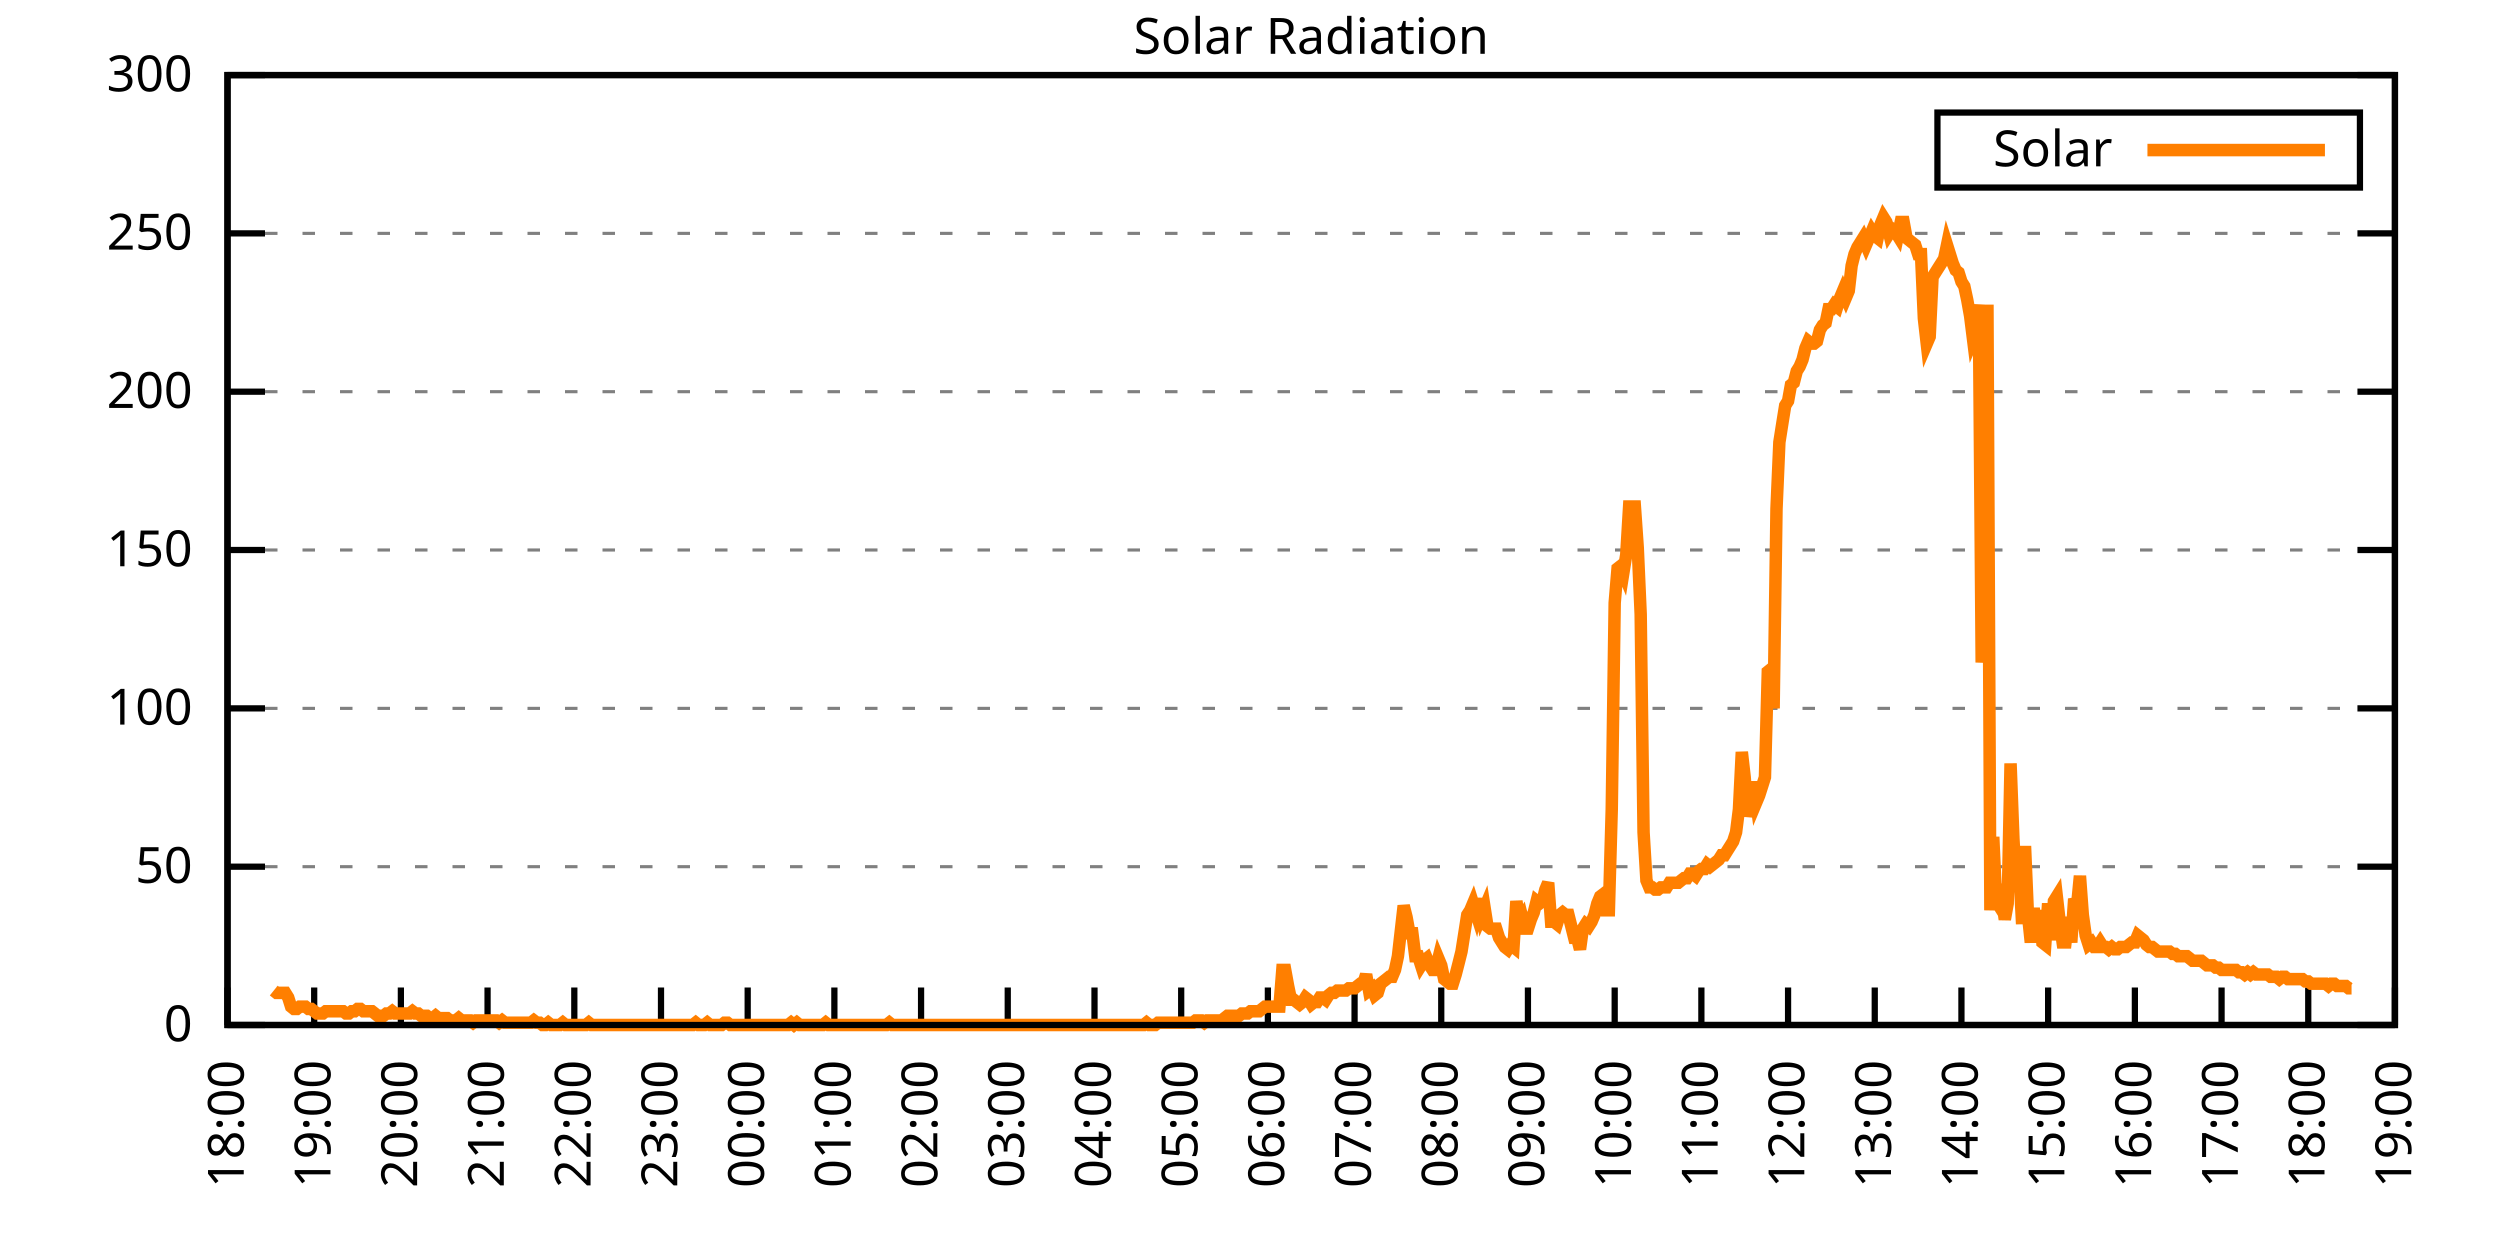
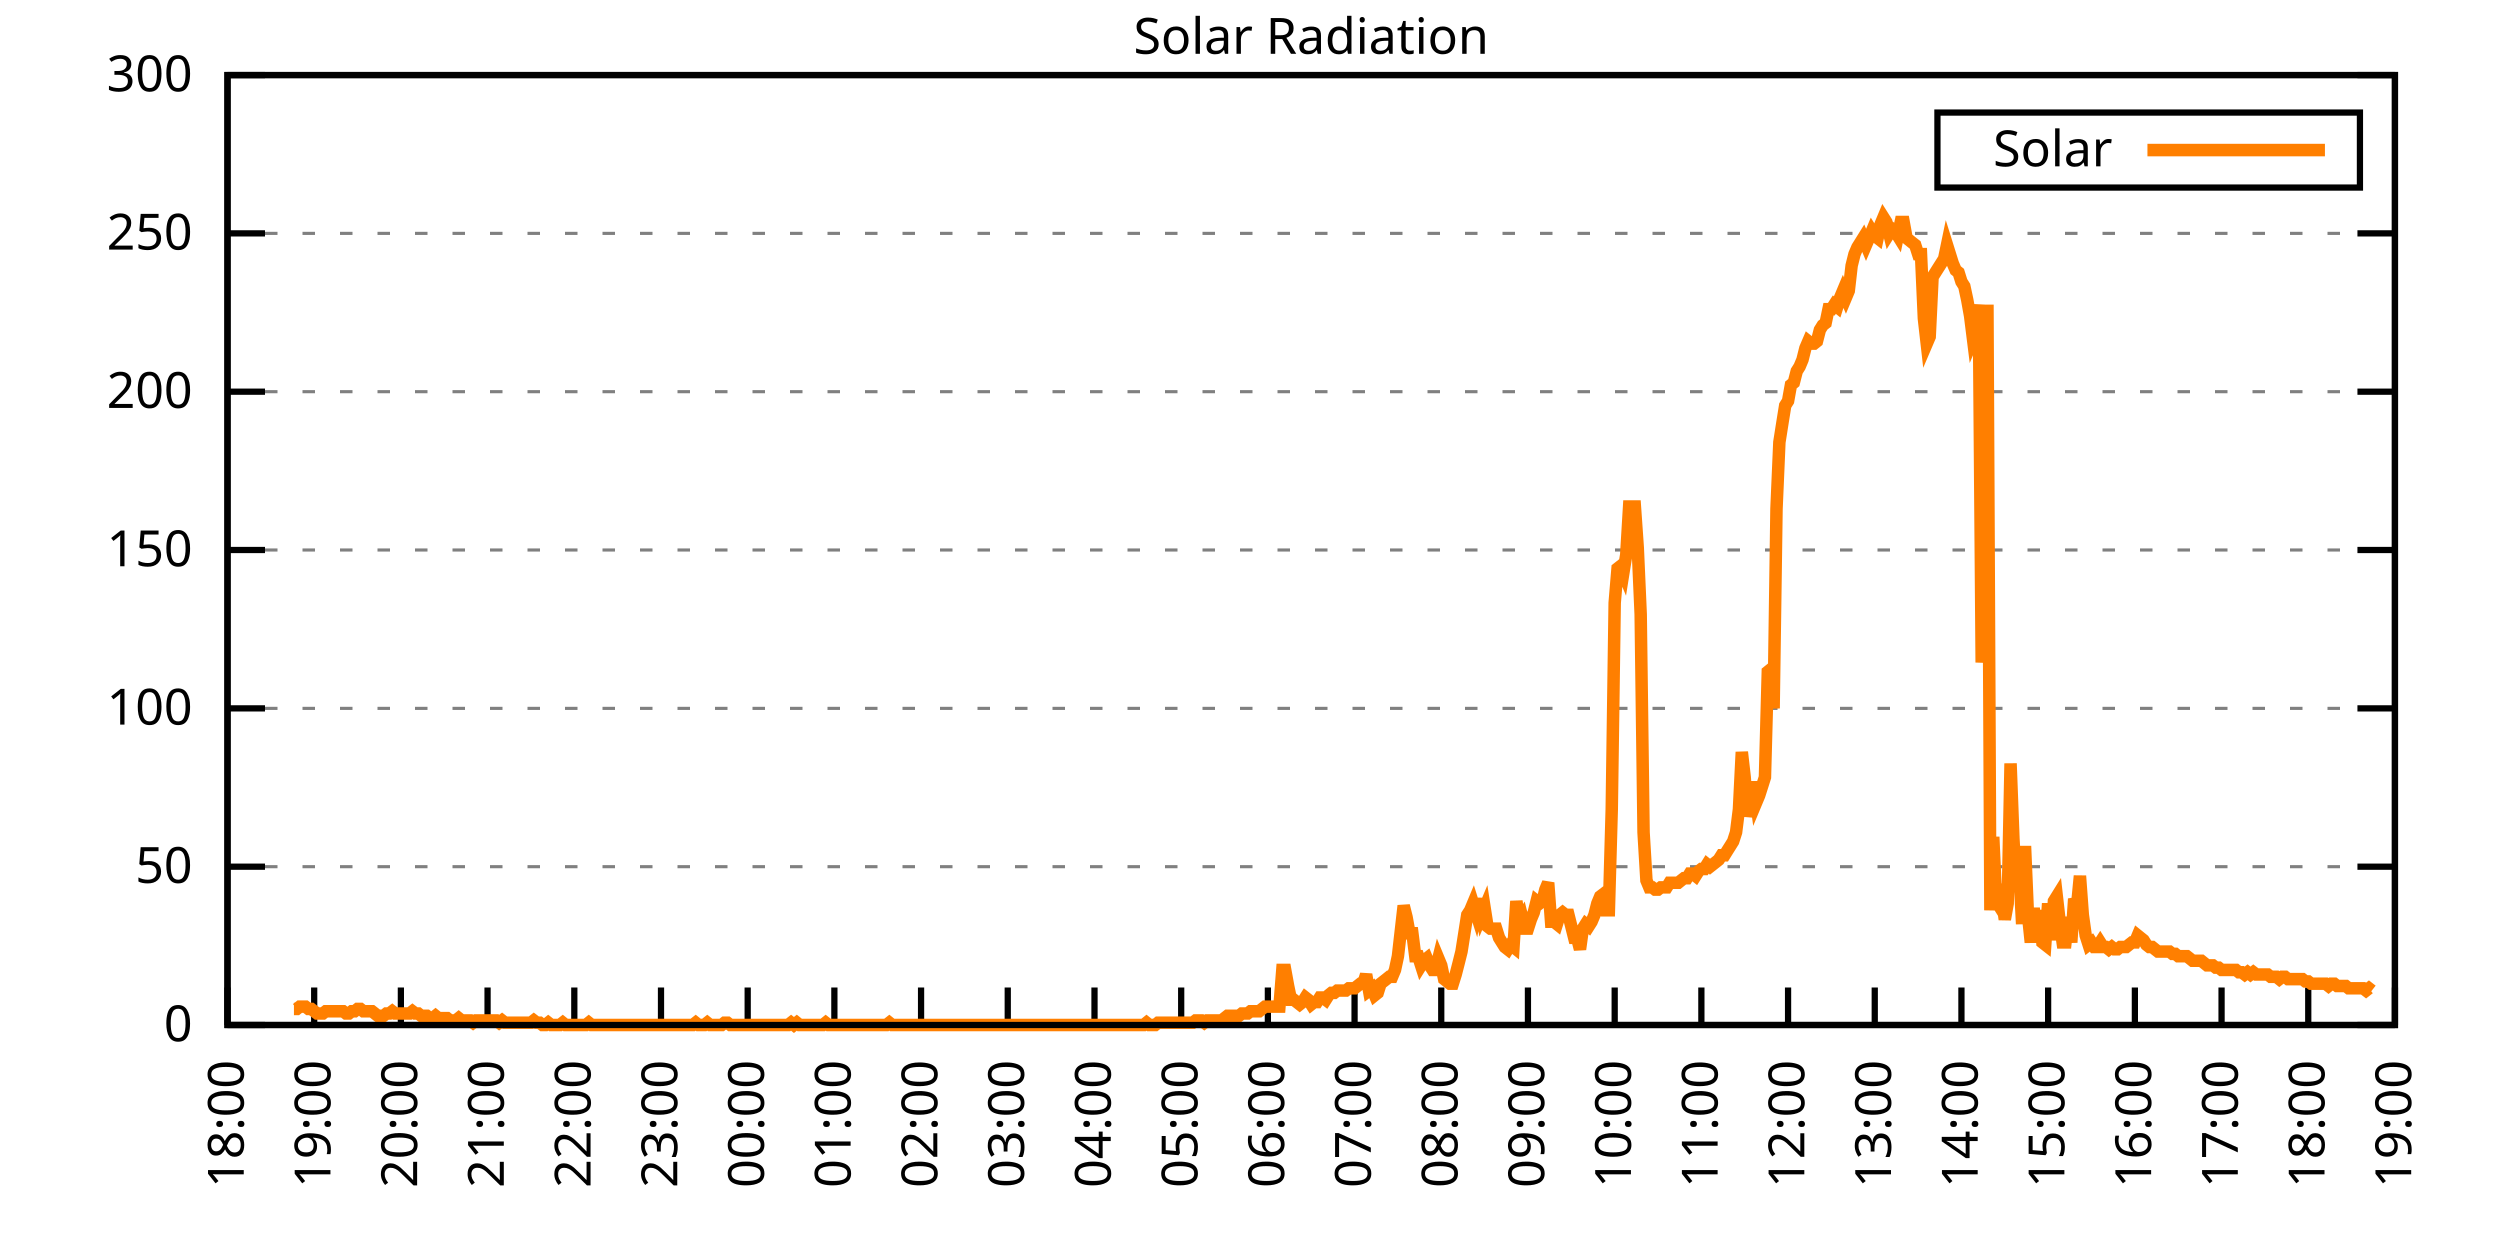
<svg xmlns="http://www.w3.org/2000/svg" xmlns:xlink="http://www.w3.org/1999/xlink" width="400" height="200" viewBox="0 0 400 200">
  <g id="gnuplot_canvas">
    <rect x="0" y="0" width="400" height="200" fill="none" />
    <defs>
      <circle id="gpDot" r="0.5" stroke-width="0.5" stroke="currentColor" />
      <path id="gpPt0" stroke-width="0.333" stroke="currentColor" d="M-1,0 h2 M0,-1 v2" />
      <path id="gpPt1" stroke-width="0.333" stroke="currentColor" d="M-1,-1 L1,1 M1,-1 L-1,1" />
      <path id="gpPt2" stroke-width="0.333" stroke="currentColor" d="M-1,0 L1,0 M0,-1 L0,1 M-1,-1 L1,1 M-1,1 L1,-1" />
      <rect id="gpPt3" stroke-width="0.333" stroke="currentColor" x="-1" y="-1" width="2" height="2" />
      <rect id="gpPt4" stroke-width="0.333" stroke="currentColor" fill="currentColor" x="-1" y="-1" width="2" height="2" />
      <circle id="gpPt5" stroke-width="0.333" stroke="currentColor" cx="0" cy="0" r="1" />
      <use xlink:href="#gpPt5" id="gpPt6" fill="currentColor" stroke="none" />
      <path id="gpPt7" stroke-width="0.333" stroke="currentColor" d="M0,-1.33 L-1.33,0.67 L1.33,0.67 z" />
      <use xlink:href="#gpPt7" id="gpPt8" fill="currentColor" stroke="none" />
      <use xlink:href="#gpPt7" id="gpPt9" stroke="currentColor" transform="rotate(180)" />
      <use xlink:href="#gpPt9" id="gpPt10" fill="currentColor" stroke="none" />
      <use xlink:href="#gpPt3" id="gpPt11" stroke="currentColor" transform="rotate(45)" />
      <use xlink:href="#gpPt11" id="gpPt12" fill="currentColor" stroke="none" />
      <path id="gpPt13" stroke-width="0.333" stroke="currentColor" d="M0,1.330 L1.265,0.411 L0.782,-1.067 L-0.782,-1.076 L-1.265,0.411 z" />
      <use xlink:href="#gpPt13" id="gpPt14" fill="currentColor" stroke="none" />
      <filter id="textbox" filterUnits="objectBoundingBox" x="0" y="0" height="1" width="1">
        <feFlood flood-color="white" flood-opacity="1" result="bgnd" />
        <feComposite in="SourceGraphic" in2="bgnd" operator="atop" />
      </filter>
      <filter id="greybox" filterUnits="objectBoundingBox" x="0" y="0" height="1" width="1">
        <feFlood flood-color="lightgrey" flood-opacity="1" result="grey" />
        <feComposite in="SourceGraphic" in2="grey" operator="atop" />
      </filter>
    </defs>
    <g fill="none" color="white" stroke="currentColor" stroke-width="1.00" stroke-linecap="butt" stroke-linejoin="miter">
</g>
    <g fill="none" color="black" stroke="currentColor" stroke-width="1.00" stroke-linecap="butt" stroke-linejoin="miter">
      <g stroke="none" shape-rendering="crispEdges">
        <polygon fill="rgb(255, 255, 255)" points="36.40,164.00 383.18,164.00 383.18,12.02 36.40,12.02 " />
      </g>
    </g>
    <g fill="none" color="black" stroke="currentColor" stroke-width="1.00" stroke-linecap="butt" stroke-linejoin="miter">
</g>
    <g fill="none" color="black" stroke="black" stroke-width="0.50" stroke-linecap="butt" stroke-linejoin="miter">
</g>
    <g fill="none" color="gray" stroke="currentColor" stroke-width="0.50" stroke-linecap="butt" stroke-linejoin="miter">
      <path stroke="gray" stroke-dasharray="2,4" class="gridline" d="M36.40,164.00 L383.19,164.00  " />
    </g>
    <g fill="none" color="gray" stroke="gray" stroke-width="1.00" stroke-linecap="butt" stroke-linejoin="miter">
</g>
    <g fill="none" color="black" stroke="currentColor" stroke-width="1.00" stroke-linecap="butt" stroke-linejoin="miter">
      <path stroke="black" d="M36.40,164.00 L42.40,164.00 M383.19,164.00 L377.19,164.00  " />
      <g transform="translate(30.80,166.60)" stroke="none" fill="black" font-family="Sans" font-size="8.00" text-anchor="end">
        <text>
          <tspan font-family="Sans"> 0</tspan>
        </text>
      </g>
    </g>
    <g fill="none" color="black" stroke="currentColor" stroke-width="1.00" stroke-linecap="butt" stroke-linejoin="miter">
</g>
    <g fill="none" color="black" stroke="black" stroke-width="0.50" stroke-linecap="butt" stroke-linejoin="miter">
</g>
    <g fill="none" color="gray" stroke="currentColor" stroke-width="0.50" stroke-linecap="butt" stroke-linejoin="miter">
      <path stroke="gray" stroke-dasharray="2,4" class="gridline" d="M36.40,138.67 L383.19,138.67  " />
    </g>
    <g fill="none" color="gray" stroke="gray" stroke-width="1.00" stroke-linecap="butt" stroke-linejoin="miter">
</g>
    <g fill="none" color="black" stroke="currentColor" stroke-width="1.00" stroke-linecap="butt" stroke-linejoin="miter">
      <path stroke="black" d="M36.40,138.67 L42.40,138.67 M383.19,138.67 L377.19,138.67  " />
      <g transform="translate(30.80,141.27)" stroke="none" fill="black" font-family="Sans" font-size="8.00" text-anchor="end">
        <text>
          <tspan font-family="Sans"> 50</tspan>
        </text>
      </g>
    </g>
    <g fill="none" color="black" stroke="currentColor" stroke-width="1.00" stroke-linecap="butt" stroke-linejoin="miter">
</g>
    <g fill="none" color="black" stroke="black" stroke-width="0.50" stroke-linecap="butt" stroke-linejoin="miter">
</g>
    <g fill="none" color="gray" stroke="currentColor" stroke-width="0.50" stroke-linecap="butt" stroke-linejoin="miter">
      <path stroke="gray" stroke-dasharray="2,4" class="gridline" d="M36.40,113.34 L383.19,113.34  " />
    </g>
    <g fill="none" color="gray" stroke="gray" stroke-width="1.00" stroke-linecap="butt" stroke-linejoin="miter">
</g>
    <g fill="none" color="black" stroke="currentColor" stroke-width="1.00" stroke-linecap="butt" stroke-linejoin="miter">
      <path stroke="black" d="M36.40,113.34 L42.40,113.34 M383.19,113.34 L377.19,113.34  " />
      <g transform="translate(30.80,115.94)" stroke="none" fill="black" font-family="Sans" font-size="8.00" text-anchor="end">
        <text>
          <tspan font-family="Sans"> 100</tspan>
        </text>
      </g>
    </g>
    <g fill="none" color="black" stroke="currentColor" stroke-width="1.00" stroke-linecap="butt" stroke-linejoin="miter">
</g>
    <g fill="none" color="black" stroke="black" stroke-width="0.50" stroke-linecap="butt" stroke-linejoin="miter">
</g>
    <g fill="none" color="gray" stroke="currentColor" stroke-width="0.50" stroke-linecap="butt" stroke-linejoin="miter">
      <path stroke="gray" stroke-dasharray="2,4" class="gridline" d="M36.40,88.00 L383.19,88.00  " />
    </g>
    <g fill="none" color="gray" stroke="gray" stroke-width="1.00" stroke-linecap="butt" stroke-linejoin="miter">
</g>
    <g fill="none" color="black" stroke="currentColor" stroke-width="1.00" stroke-linecap="butt" stroke-linejoin="miter">
      <path stroke="black" d="M36.40,88.00 L42.40,88.00 M383.19,88.00 L377.19,88.00  " />
      <g transform="translate(30.80,90.60)" stroke="none" fill="black" font-family="Sans" font-size="8.00" text-anchor="end">
        <text>
          <tspan font-family="Sans"> 150</tspan>
        </text>
      </g>
    </g>
    <g fill="none" color="black" stroke="currentColor" stroke-width="1.00" stroke-linecap="butt" stroke-linejoin="miter">
</g>
    <g fill="none" color="black" stroke="black" stroke-width="0.50" stroke-linecap="butt" stroke-linejoin="miter">
</g>
    <g fill="none" color="gray" stroke="currentColor" stroke-width="0.50" stroke-linecap="butt" stroke-linejoin="miter">
      <path stroke="gray" stroke-dasharray="2,4" class="gridline" d="M36.40,62.67 L383.19,62.67  " />
    </g>
    <g fill="none" color="gray" stroke="gray" stroke-width="1.00" stroke-linecap="butt" stroke-linejoin="miter">
</g>
    <g fill="none" color="black" stroke="currentColor" stroke-width="1.00" stroke-linecap="butt" stroke-linejoin="miter">
      <path stroke="black" d="M36.40,62.67 L42.40,62.67 M383.19,62.67 L377.19,62.67  " />
      <g transform="translate(30.80,65.27)" stroke="none" fill="black" font-family="Sans" font-size="8.00" text-anchor="end">
        <text>
          <tspan font-family="Sans"> 200</tspan>
        </text>
      </g>
    </g>
    <g fill="none" color="black" stroke="currentColor" stroke-width="1.00" stroke-linecap="butt" stroke-linejoin="miter">
</g>
    <g fill="none" color="black" stroke="black" stroke-width="0.50" stroke-linecap="butt" stroke-linejoin="miter">
</g>
    <g fill="none" color="gray" stroke="currentColor" stroke-width="0.50" stroke-linecap="butt" stroke-linejoin="miter">
      <path stroke="gray" stroke-dasharray="2,4" class="gridline" d="M36.40,37.34 L383.19,37.34  " />
    </g>
    <g fill="none" color="gray" stroke="gray" stroke-width="1.00" stroke-linecap="butt" stroke-linejoin="miter">
</g>
    <g fill="none" color="black" stroke="currentColor" stroke-width="1.00" stroke-linecap="butt" stroke-linejoin="miter">
      <path stroke="black" d="M36.40,37.34 L42.40,37.34 M383.19,37.34 L377.19,37.34  " />
      <g transform="translate(30.80,39.94)" stroke="none" fill="black" font-family="Sans" font-size="8.00" text-anchor="end">
        <text>
          <tspan font-family="Sans"> 250</tspan>
        </text>
      </g>
    </g>
    <g fill="none" color="black" stroke="currentColor" stroke-width="1.00" stroke-linecap="butt" stroke-linejoin="miter">
</g>
    <g fill="none" color="black" stroke="black" stroke-width="0.50" stroke-linecap="butt" stroke-linejoin="miter">
</g>
    <g fill="none" color="gray" stroke="currentColor" stroke-width="0.50" stroke-linecap="butt" stroke-linejoin="miter">
      <path stroke="gray" stroke-dasharray="2,4" class="gridline" d="M36.40,12.01 L383.19,12.01  " />
    </g>
    <g fill="none" color="gray" stroke="gray" stroke-width="1.00" stroke-linecap="butt" stroke-linejoin="miter">
</g>
    <g fill="none" color="black" stroke="currentColor" stroke-width="1.00" stroke-linecap="butt" stroke-linejoin="miter">
      <path stroke="black" d="M36.40,12.01 L42.40,12.01 M383.19,12.01 L377.19,12.01  " />
      <g transform="translate(30.80,14.61)" stroke="none" fill="black" font-family="Sans" font-size="8.00" text-anchor="end">
        <text>
          <tspan font-family="Sans"> 300</tspan>
        </text>
      </g>
    </g>
    <g fill="none" color="black" stroke="currentColor" stroke-width="1.00" stroke-linecap="butt" stroke-linejoin="miter">
      <path stroke="black" d="M36.40,164.00 L36.40,158.00  " />
      <g transform="translate(39.00,169.60) rotate(270.00)" stroke="none" fill="black" font-family="Sans" font-size="8.00" text-anchor="end">
        <text>
          <tspan font-family="Sans">18:00</tspan>
        </text>
      </g>
    </g>
    <g fill="none" color="black" stroke="currentColor" stroke-width="1.00" stroke-linecap="butt" stroke-linejoin="miter">
      <path stroke="black" d="M50.27,164.00 L50.27,158.00  " />
      <g transform="translate(52.87,169.60) rotate(270.00)" stroke="none" fill="black" font-family="Sans" font-size="8.00" text-anchor="end">
        <text>
          <tspan font-family="Sans">19:00</tspan>
        </text>
      </g>
    </g>
    <g fill="none" color="black" stroke="currentColor" stroke-width="1.00" stroke-linecap="butt" stroke-linejoin="miter">
      <path stroke="black" d="M64.14,164.00 L64.14,158.00  " />
      <g transform="translate(66.74,169.60) rotate(270.00)" stroke="none" fill="black" font-family="Sans" font-size="8.00" text-anchor="end">
        <text>
          <tspan font-family="Sans">20:00</tspan>
        </text>
      </g>
    </g>
    <g fill="none" color="black" stroke="currentColor" stroke-width="1.00" stroke-linecap="butt" stroke-linejoin="miter">
      <path stroke="black" d="M78.01,164.00 L78.01,158.00  " />
      <g transform="translate(80.61,169.60) rotate(270.00)" stroke="none" fill="black" font-family="Sans" font-size="8.00" text-anchor="end">
        <text>
          <tspan font-family="Sans">21:00</tspan>
        </text>
      </g>
    </g>
    <g fill="none" color="black" stroke="currentColor" stroke-width="1.00" stroke-linecap="butt" stroke-linejoin="miter">
      <path stroke="black" d="M91.89,164.00 L91.89,158.00  " />
      <g transform="translate(94.49,169.60) rotate(270.00)" stroke="none" fill="black" font-family="Sans" font-size="8.00" text-anchor="end">
        <text>
          <tspan font-family="Sans">22:00</tspan>
        </text>
      </g>
    </g>
    <g fill="none" color="black" stroke="currentColor" stroke-width="1.00" stroke-linecap="butt" stroke-linejoin="miter">
      <path stroke="black" d="M105.76,164.00 L105.76,158.00  " />
      <g transform="translate(108.36,169.60) rotate(270.00)" stroke="none" fill="black" font-family="Sans" font-size="8.00" text-anchor="end">
        <text>
          <tspan font-family="Sans">23:00</tspan>
        </text>
      </g>
    </g>
    <g fill="none" color="black" stroke="currentColor" stroke-width="1.00" stroke-linecap="butt" stroke-linejoin="miter">
      <path stroke="black" d="M119.63,164.00 L119.63,158.00  " />
      <g transform="translate(122.23,169.60) rotate(270.00)" stroke="none" fill="black" font-family="Sans" font-size="8.00" text-anchor="end">
        <text>
          <tspan font-family="Sans">00:00</tspan>
        </text>
      </g>
    </g>
    <g fill="none" color="black" stroke="currentColor" stroke-width="1.00" stroke-linecap="butt" stroke-linejoin="miter">
      <path stroke="black" d="M133.50,164.00 L133.50,158.00  " />
      <g transform="translate(136.10,169.60) rotate(270.00)" stroke="none" fill="black" font-family="Sans" font-size="8.00" text-anchor="end">
        <text>
          <tspan font-family="Sans">01:00</tspan>
        </text>
      </g>
    </g>
    <g fill="none" color="black" stroke="currentColor" stroke-width="1.00" stroke-linecap="butt" stroke-linejoin="miter">
      <path stroke="black" d="M147.37,164.00 L147.37,158.00  " />
      <g transform="translate(149.97,169.60) rotate(270.00)" stroke="none" fill="black" font-family="Sans" font-size="8.00" text-anchor="end">
        <text>
          <tspan font-family="Sans">02:00</tspan>
        </text>
      </g>
    </g>
    <g fill="none" color="black" stroke="currentColor" stroke-width="1.00" stroke-linecap="butt" stroke-linejoin="miter">
      <path stroke="black" d="M161.24,164.00 L161.24,158.00  " />
      <g transform="translate(163.84,169.60) rotate(270.00)" stroke="none" fill="black" font-family="Sans" font-size="8.00" text-anchor="end">
        <text>
          <tspan font-family="Sans">03:00</tspan>
        </text>
      </g>
    </g>
    <g fill="none" color="black" stroke="currentColor" stroke-width="1.00" stroke-linecap="butt" stroke-linejoin="miter">
      <path stroke="black" d="M175.12,164.00 L175.12,158.00  " />
      <g transform="translate(177.72,169.60) rotate(270.00)" stroke="none" fill="black" font-family="Sans" font-size="8.00" text-anchor="end">
        <text>
          <tspan font-family="Sans">04:00</tspan>
        </text>
      </g>
    </g>
    <g fill="none" color="black" stroke="currentColor" stroke-width="1.00" stroke-linecap="butt" stroke-linejoin="miter">
      <path stroke="black" d="M188.99,164.00 L188.99,158.00  " />
      <g transform="translate(191.59,169.60) rotate(270.00)" stroke="none" fill="black" font-family="Sans" font-size="8.00" text-anchor="end">
        <text>
          <tspan font-family="Sans">05:00</tspan>
        </text>
      </g>
    </g>
    <g fill="none" color="black" stroke="currentColor" stroke-width="1.00" stroke-linecap="butt" stroke-linejoin="miter">
      <path stroke="black" d="M202.86,164.00 L202.86,158.00  " />
      <g transform="translate(205.46,169.60) rotate(270.00)" stroke="none" fill="black" font-family="Sans" font-size="8.00" text-anchor="end">
        <text>
          <tspan font-family="Sans">06:00</tspan>
        </text>
      </g>
    </g>
    <g fill="none" color="black" stroke="currentColor" stroke-width="1.00" stroke-linecap="butt" stroke-linejoin="miter">
      <path stroke="black" d="M216.73,164.00 L216.73,158.00  " />
      <g transform="translate(219.33,169.60) rotate(270.00)" stroke="none" fill="black" font-family="Sans" font-size="8.00" text-anchor="end">
        <text>
          <tspan font-family="Sans">07:00</tspan>
        </text>
      </g>
    </g>
    <g fill="none" color="black" stroke="currentColor" stroke-width="1.00" stroke-linecap="butt" stroke-linejoin="miter">
      <path stroke="black" d="M230.60,164.00 L230.60,158.00  " />
      <g transform="translate(233.20,169.60) rotate(270.00)" stroke="none" fill="black" font-family="Sans" font-size="8.00" text-anchor="end">
        <text>
          <tspan font-family="Sans">08:00</tspan>
        </text>
      </g>
    </g>
    <g fill="none" color="black" stroke="currentColor" stroke-width="1.00" stroke-linecap="butt" stroke-linejoin="miter">
      <path stroke="black" d="M244.47,164.00 L244.47,158.00  " />
      <g transform="translate(247.07,169.60) rotate(270.00)" stroke="none" fill="black" font-family="Sans" font-size="8.00" text-anchor="end">
        <text>
          <tspan font-family="Sans">09:00</tspan>
        </text>
      </g>
    </g>
    <g fill="none" color="black" stroke="currentColor" stroke-width="1.00" stroke-linecap="butt" stroke-linejoin="miter">
      <path stroke="black" d="M258.35,164.00 L258.35,158.00  " />
      <g transform="translate(260.95,169.60) rotate(270.00)" stroke="none" fill="black" font-family="Sans" font-size="8.00" text-anchor="end">
        <text>
          <tspan font-family="Sans">10:00</tspan>
        </text>
      </g>
    </g>
    <g fill="none" color="black" stroke="currentColor" stroke-width="1.00" stroke-linecap="butt" stroke-linejoin="miter">
      <path stroke="black" d="M272.22,164.00 L272.22,158.00  " />
      <g transform="translate(274.82,169.60) rotate(270.00)" stroke="none" fill="black" font-family="Sans" font-size="8.00" text-anchor="end">
        <text>
          <tspan font-family="Sans">11:00</tspan>
        </text>
      </g>
    </g>
    <g fill="none" color="black" stroke="currentColor" stroke-width="1.00" stroke-linecap="butt" stroke-linejoin="miter">
      <path stroke="black" d="M286.09,164.00 L286.09,158.00  " />
      <g transform="translate(288.69,169.60) rotate(270.00)" stroke="none" fill="black" font-family="Sans" font-size="8.00" text-anchor="end">
        <text>
          <tspan font-family="Sans">12:00</tspan>
        </text>
      </g>
    </g>
    <g fill="none" color="black" stroke="currentColor" stroke-width="1.00" stroke-linecap="butt" stroke-linejoin="miter">
      <path stroke="black" d="M299.96,164.00 L299.96,158.00  " />
      <g transform="translate(302.56,169.60) rotate(270.00)" stroke="none" fill="black" font-family="Sans" font-size="8.00" text-anchor="end">
        <text>
          <tspan font-family="Sans">13:00</tspan>
        </text>
      </g>
    </g>
    <g fill="none" color="black" stroke="currentColor" stroke-width="1.00" stroke-linecap="butt" stroke-linejoin="miter">
      <path stroke="black" d="M313.83,164.00 L313.83,158.00  " />
      <g transform="translate(316.43,169.60) rotate(270.00)" stroke="none" fill="black" font-family="Sans" font-size="8.00" text-anchor="end">
        <text>
          <tspan font-family="Sans">14:00</tspan>
        </text>
      </g>
    </g>
    <g fill="none" color="black" stroke="currentColor" stroke-width="1.00" stroke-linecap="butt" stroke-linejoin="miter">
      <path stroke="black" d="M327.70,164.00 L327.70,158.00  " />
      <g transform="translate(330.30,169.60) rotate(270.00)" stroke="none" fill="black" font-family="Sans" font-size="8.00" text-anchor="end">
        <text>
          <tspan font-family="Sans">15:00</tspan>
        </text>
      </g>
    </g>
    <g fill="none" color="black" stroke="currentColor" stroke-width="1.00" stroke-linecap="butt" stroke-linejoin="miter">
      <path stroke="black" d="M341.58,164.00 L341.58,158.00  " />
      <g transform="translate(344.18,169.60) rotate(270.00)" stroke="none" fill="black" font-family="Sans" font-size="8.00" text-anchor="end">
        <text>
          <tspan font-family="Sans">16:00</tspan>
        </text>
      </g>
    </g>
    <g fill="none" color="black" stroke="currentColor" stroke-width="1.00" stroke-linecap="butt" stroke-linejoin="miter">
      <path stroke="black" d="M355.45,164.00 L355.45,158.00  " />
      <g transform="translate(358.05,169.60) rotate(270.00)" stroke="none" fill="black" font-family="Sans" font-size="8.00" text-anchor="end">
        <text>
          <tspan font-family="Sans">17:00</tspan>
        </text>
      </g>
    </g>
    <g fill="none" color="black" stroke="currentColor" stroke-width="1.00" stroke-linecap="butt" stroke-linejoin="miter">
      <path stroke="black" d="M369.32,164.00 L369.32,158.00  " />
      <g transform="translate(371.92,169.60) rotate(270.00)" stroke="none" fill="black" font-family="Sans" font-size="8.00" text-anchor="end">
        <text>
          <tspan font-family="Sans">18:00</tspan>
        </text>
      </g>
    </g>
    <g fill="none" color="black" stroke="currentColor" stroke-width="1.00" stroke-linecap="butt" stroke-linejoin="miter">
      <path stroke="black" d="M383.19,164.00 L383.19,158.00  " />
      <g transform="translate(385.79,169.60) rotate(270.00)" stroke="none" fill="black" font-family="Sans" font-size="8.00" text-anchor="end">
        <text>
          <tspan font-family="Sans">19:00</tspan>
        </text>
      </g>
    </g>
    <g fill="none" color="black" stroke="currentColor" stroke-width="1.00" stroke-linecap="butt" stroke-linejoin="miter">
</g>
    <g fill="none" color="black" stroke="currentColor" stroke-width="1.00" stroke-linecap="butt" stroke-linejoin="miter">
      <path stroke="black" d="M36.40,12.01 L36.40,164.00 L383.19,164.00 L383.19,12.01 L36.40,12.01 Z  " />
    </g>
    <g fill="none" color="black" stroke="currentColor" stroke-width="1.00" stroke-linecap="butt" stroke-linejoin="miter">
</g>
    <g fill="none" color="black" stroke="currentColor" stroke-width="1.00" stroke-linecap="butt" stroke-linejoin="miter">
      <path stroke="black" d="M309.99,30.01 L309.99,18.01 L377.59,18.01 L377.59,30.01 L309.99,30.01 Z  " />
    </g>
    <g id="Solar_Radiation_plot_1">
      <g fill="none" color="white" stroke="black" stroke-width="2.00" stroke-linecap="butt" stroke-linejoin="miter">
</g>
      <g fill="none" color="black" stroke="currentColor" stroke-width="2.00" stroke-linecap="butt" stroke-linejoin="miter">
        <g transform="translate(337.99,26.61)" stroke="none" fill="black" font-family="Sans" font-size="8.00" text-anchor="end">
          <text>
            <tspan font-family="Sans">Solar</tspan>
          </text>
        </g>
      </g>
      <g fill="none" color="black" stroke="currentColor" stroke-width="2.00" stroke-linecap="butt" stroke-linejoin="miter">
-         <path stroke="rgb(255, 127,   0)" d="M343.59,24.01 L371.99,24.01 M43.80,158.49 L44.26,158.86 L44.72,158.86 L45.19,158.86 L45.65,158.86 L46.11,159.60   L46.57,161.06 L47.03,161.43 L47.50,161.43 L47.96,161.06 L48.42,161.06 L48.88,161.06 L49.35,161.43 L49.81,161.43   L50.27,161.80 L50.73,162.16 L51.20,162.16 L51.66,162.16 L52.12,161.80 L52.58,161.80 L53.05,161.80 L53.51,161.80   L53.97,161.80 L54.43,161.80 L54.90,161.80 L55.36,162.16 L55.82,162.16 L56.28,161.80 L56.75,161.80 L57.21,161.43   L57.67,161.43 L58.13,161.80 L58.59,161.80 L59.06,161.80 L59.52,161.80 L59.98,162.16 L60.44,162.53 L60.91,162.53   L61.37,162.53 L61.83,162.16 L62.29,162.16 L62.76,161.80 L63.22,162.16 L63.68,162.16 L64.14,162.16 L64.61,162.16   L65.07,162.16 L65.53,162.16 L65.99,161.80 L66.46,162.16 L66.92,162.16 L67.38,162.53 L67.84,162.53 L68.30,162.53   L68.77,162.90 L69.23,162.90 L69.69,162.53 L70.15,162.90 L70.62,162.90 L71.08,162.90 L71.54,162.90 L72.00,163.27   L72.47,163.27 L72.93,163.27 L73.39,162.90 L73.85,163.27 L74.32,163.27 L74.78,163.27 L75.24,163.27 L75.70,163.63   L76.17,163.27 L76.63,163.27 L77.09,163.27 L77.55,163.27 L78.01,163.27 L78.48,163.27 L78.94,163.27 L79.40,163.27   L79.86,163.63 L80.33,163.27 L80.79,163.63 L81.25,163.63 L81.71,163.63 L82.18,163.63 L82.64,163.63 L83.10,163.63   L83.56,163.63 L84.03,163.63 L84.49,163.63 L84.95,163.63 L85.41,163.27 L85.88,163.63 L86.34,163.63 L86.80,164.00   L87.26,164.00 L87.72,163.63 L88.19,164.00 L88.65,164.00 L89.11,164.00 L89.57,164.00 L90.04,163.63 L90.50,164.00   L90.96,164.00 L91.42,164.00 L91.89,164.00 L92.35,164.00 L92.81,164.00 L93.27,164.00 L93.74,164.00 L94.20,163.63   L94.66,164.00 L95.12,164.00 L95.59,164.00 L96.05,164.00 L96.51,164.00 L96.97,164.00 L97.44,164.00 L97.90,164.00   L98.36,164.00 L98.82,164.00 L99.28,164.00 L99.75,164.00 L100.21,164.00 L100.67,164.00 L101.13,164.00 L101.60,164.00   L102.06,164.00 L102.52,164.00 L102.98,164.00 L103.45,164.00 L103.91,164.00 L104.37,164.00 L104.83,164.00 L105.30,164.00   L105.76,164.00 L106.22,164.00 L106.68,164.00 L107.15,164.00 L107.61,164.00 L108.07,164.00 L108.53,164.00 L108.99,164.00   L109.46,164.00 L109.92,164.00 L110.38,164.00 L110.84,164.00 L111.31,163.63 L111.77,164.00 L112.23,164.00 L112.69,164.00   L113.16,163.63 L113.62,164.00 L114.08,164.00 L114.54,164.00 L115.01,164.00 L115.47,164.00 L115.93,163.63 L116.39,163.63   L116.86,164.00 L117.32,164.00 L117.78,164.00 L118.24,164.00 L118.70,164.00 L119.17,164.00 L119.63,164.00 L120.09,164.00   L120.55,164.00 L121.02,164.00 L121.48,164.00 L121.94,164.00 L122.40,164.00 L122.87,164.00 L123.33,164.00 L123.79,164.00   L124.25,164.00 L124.72,164.00 L125.18,164.00 L125.64,164.00 L126.10,164.00 L126.57,163.63 L127.03,164.00 L127.49,163.63   L127.95,164.00 L128.41,164.00 L128.88,164.00 L129.34,164.00 L129.80,164.00 L130.26,164.00 L130.73,164.00 L131.19,164.00   L131.65,164.00 L132.11,163.63 L132.58,164.00 L133.04,164.00 L133.50,164.00 L133.96,164.00 L134.43,164.00 L134.89,164.00   L135.35,164.00 L135.81,164.00 L136.28,164.00 L136.74,164.00 L137.20,164.00 L137.66,164.00 L138.13,164.00 L138.59,164.00   L139.05,164.00 L139.51,164.00 L139.97,164.00 L140.44,164.00 L140.90,164.00 L141.36,164.00 L141.82,164.00 L142.29,163.63   L142.75,164.00 L143.21,164.00 L143.67,164.00 L144.14,164.00 L144.60,164.00 L145.06,164.00 L145.52,164.00 L145.99,164.00   L146.45,164.00 L146.91,164.00 L147.37,164.00 L147.84,164.00 L148.30,164.00 L148.76,164.00 L149.22,164.00 L149.68,164.00   L150.15,164.00 L150.61,164.00 L151.07,164.00 L151.53,164.00 L152.00,164.00 L152.46,164.00 L152.92,164.00 L153.38,164.00   L153.85,164.00 L154.31,164.00 L154.77,164.00 L155.23,164.00 L155.70,164.00 L156.16,164.00 L156.62,164.00 L157.08,164.00   L157.55,164.00 L158.01,164.00 L158.47,164.00 L158.93,164.00 L159.39,164.00 L159.86,164.00 L160.32,164.00 L160.78,164.00   L161.24,164.00 L161.71,164.00 L162.17,164.00 L162.63,164.00 L163.09,164.00 L163.56,164.00 L164.02,164.00 L164.48,164.00   L164.94,164.00 L165.41,164.00 L165.87,164.00 L166.33,164.00 L166.79,164.00 L167.26,164.00 L167.72,164.00 L168.18,164.00   L168.64,164.00 L169.10,164.00 L169.57,164.00 L170.03,164.00 L170.49,164.00 L170.95,164.00 L171.42,164.00 L171.88,164.00   L172.34,164.00 L172.80,164.00 L173.27,164.00 L173.73,164.00 L174.19,164.00 L174.65,164.00 L175.12,164.00 L175.58,164.00   L176.04,164.00 L176.50,164.00 L176.97,164.00 L177.43,164.00 L177.89,164.00 L178.35,164.00 L178.82,164.00 L179.28,164.00   L179.74,164.00 L180.20,164.00 L180.66,164.00 L181.13,164.00 L181.59,164.00 L182.05,164.00 L182.51,164.00 L182.98,164.00   L183.44,163.63 L183.90,164.00 L184.36,164.00 L184.83,164.00 L185.29,163.63 L185.75,163.63 L186.21,163.63 L186.68,163.63   L187.14,163.63 L187.60,163.63 L188.06,163.63 L188.53,163.63 L188.99,163.63 L189.45,163.63 L189.91,163.63 L190.37,163.63   L190.84,163.63 L191.30,163.27 L191.76,163.27 L192.22,163.27 L192.69,163.63 L193.15,163.27 L193.61,163.27 L194.07,163.27   L194.54,163.27 L195.00,163.27 L195.46,163.27 L195.92,162.90 L196.39,162.53 L196.85,162.53 L197.31,162.53 L197.77,162.53   L198.24,162.53 L198.70,162.16 L199.16,162.16 L199.62,162.16 L200.08,161.80 L200.55,161.80 L201.01,161.80 L201.47,161.80   L201.93,161.43 L202.40,161.06 L202.86,161.06 L203.32,161.06 L203.78,161.06 L204.25,161.06 L204.71,161.06 L205.17,155.19   L205.63,155.19 L206.10,157.76 L206.56,159.96 L207.02,159.96 L207.48,160.33 L207.95,160.70 L208.41,160.33 L208.87,159.60   L209.33,159.96 L209.80,160.70 L210.26,160.33 L210.72,160.33 L211.18,159.60 L211.64,159.60 L212.11,159.96 L212.57,159.23   L213.03,158.86 L213.49,158.86 L213.96,158.49 L214.42,158.49 L214.88,158.49 L215.34,158.49 L215.81,158.13 L216.27,158.13   L216.73,158.13 L217.19,157.76 L217.66,157.39 L218.12,157.39 L218.58,155.92 L219.04,158.49 L219.51,158.13 L219.97,159.23   L220.43,158.86 L220.89,157.39 L221.35,157.03 L221.82,156.66 L222.28,156.29 L222.74,156.29 L223.20,155.19 L223.67,152.99   L224.13,148.95 L224.59,144.91 L225.05,146.75 L225.52,149.32 L225.98,149.32 L226.44,152.99 L226.90,152.99 L227.37,154.46   L227.83,153.72 L228.29,153.35 L228.75,154.46 L229.22,155.19 L229.68,155.19 L230.14,153.35 L230.60,154.46 L231.06,156.66   L231.53,157.03 L231.99,157.39 L232.45,157.39 L232.91,155.92 L233.38,154.09 L233.84,152.25 L234.30,149.32 L234.76,146.38   L235.23,145.65 L235.69,144.55 L236.15,146.01 L236.61,143.81 L237.08,146.38 L237.54,145.28 L238.00,148.22 L238.46,148.58   L238.93,148.58 L239.39,148.58 L239.85,150.05 L240.31,150.79 L240.77,151.52 L241.24,151.89 L241.70,151.15 L242.16,151.52   L242.62,144.18 L243.09,147.48 L243.55,146.75 L244.01,148.58 L244.47,148.58 L244.94,147.11 L245.40,146.01 L245.86,144.18   L246.32,144.55 L246.79,144.18 L247.25,142.34 L247.71,141.24 L248.17,147.48 L248.64,147.48 L249.10,147.85 L249.56,146.38   L250.02,146.01 L250.49,146.38 L250.95,146.38 L251.41,148.22 L251.87,150.05 L252.33,150.05 L252.80,151.89 L253.26,148.58   L253.72,147.85 L254.18,148.22 L254.65,147.48 L255.11,146.38 L255.57,144.55 L256.03,143.44 L256.50,143.08 L256.96,145.65   L257.42,145.65 L257.88,129.49 L258.35,96.46 L258.81,90.95 L259.27,90.59 L259.73,91.69 L260.20,88.75 L260.66,81.04   L261.12,81.04 L261.58,81.04 L262.04,87.65 L262.51,98.29 L262.97,133.17 L263.43,140.87 L263.89,141.98 L264.36,141.98   L264.82,142.34 L265.28,142.34 L265.74,141.98 L266.21,141.98 L266.67,141.98 L267.13,141.24 L267.59,141.24 L268.06,141.24   L268.52,141.24 L268.98,140.87 L269.44,140.51 L269.91,140.51 L270.37,139.77 L270.83,139.77 L271.29,140.14 L271.75,139.41   L272.22,139.04 L272.68,139.04 L273.14,138.30 L273.60,138.67 L274.07,138.30 L274.53,137.94 L274.99,137.57 L275.45,136.84   L275.92,136.84 L276.38,136.10 L276.84,135.37 L277.30,134.63 L277.77,133.17 L278.23,129.49 L278.69,120.32 L279.15,124.36   L279.62,130.60 L280.08,128.76 L280.54,125.09 L281.00,128.39 L281.46,127.29 L281.93,125.82 L282.39,124.36 L282.85,107.47   L283.31,107.10 L283.78,113.34 L284.24,81.41 L284.70,70.76 L285.16,67.83 L285.63,64.89 L286.09,64.16 L286.55,61.59   L287.01,61.22 L287.48,59.38 L287.94,58.65 L288.40,57.55 L288.86,55.71 L289.33,54.61 L289.79,54.98 L290.25,54.98   L290.71,54.61 L291.18,52.78 L291.64,52.04 L292.10,51.68 L292.56,49.47 L293.02,49.47 L293.49,48.74 L293.95,49.11   L294.41,47.64 L294.87,46.54 L295.34,47.64 L295.80,46.54 L296.26,42.50 L296.72,40.66 L297.19,39.56 L297.65,38.83   L298.11,38.09 L298.57,39.19 L299.04,38.09 L299.50,36.99 L299.96,37.73 L300.42,38.09 L300.89,35.89 L301.35,34.79   L301.81,35.52 L302.27,37.36 L302.73,36.63 L303.20,36.99 L303.66,37.73 L304.12,35.52 L304.58,35.52 L305.05,38.09   L305.51,38.46 L305.97,38.83 L306.43,39.19 L306.90,40.66 L307.36,40.66 L307.82,50.94 L308.28,54.98 L308.75,53.88   L309.21,44.33 L309.67,43.60 L310.13,42.87 L310.60,42.13 L311.06,41.40 L311.52,39.19 L311.98,40.66 L312.44,42.13   L312.91,43.23 L313.37,43.60 L313.83,45.07 L314.29,45.80 L314.76,48.00 L315.22,50.57 L315.68,54.24 L316.14,53.14   L316.61,48.74 L317.07,106.00 L317.53,100.13 L317.99,48.74 L318.46,145.65 L318.92,133.90 L319.38,144.18 L319.84,144.91   L320.31,143.81 L320.77,147.11 L321.23,144.55 L321.69,122.15 L322.15,134.27 L322.62,142.71 L323.08,139.04 L323.54,147.85   L324.00,135.37 L324.47,146.38 L324.93,150.79 L325.39,145.28 L325.85,150.42 L326.32,145.65 L326.78,150.79 L327.24,151.15   L327.70,144.55 L328.17,150.42 L328.63,144.18 L329.09,143.44 L329.55,147.48 L330.02,150.79 L330.48,150.79 L330.94,146.75   L331.40,150.79 L331.87,143.81 L332.33,144.91 L332.79,140.14 L333.25,146.38 L333.71,149.68 L334.18,151.15 L334.64,150.79   L335.10,151.52 L335.56,151.52 L336.03,150.79 L336.49,151.52 L336.95,151.52 L337.41,151.89 L337.88,151.52 L338.34,151.89   L338.80,151.89 L339.26,151.52 L339.73,151.52 L340.19,151.52 L340.65,151.15 L341.11,150.79 L341.58,150.79 L342.04,149.68   L342.50,150.05 L342.96,150.42 L343.42,151.15 L343.89,151.52 L344.35,151.52 L344.81,151.89 L345.27,152.25 L345.74,152.25   L346.20,152.25 L346.66,152.25 L347.12,152.25 L347.59,152.62 L348.05,152.62 L348.51,152.99 L348.97,152.99 L349.44,152.99   L349.90,152.99 L350.36,153.35 L350.82,153.72 L351.29,153.72 L351.75,153.72 L352.21,153.72 L352.67,154.09 L353.13,154.46   L353.60,154.46 L354.06,154.46 L354.52,154.82 L354.98,154.82 L355.45,155.19 L355.91,155.19 L356.37,155.19 L356.83,155.19   L357.30,155.19 L357.76,155.19 L358.22,155.56 L358.68,155.56 L359.15,155.92 L359.61,155.56 L360.07,155.92 L360.53,155.56   L361.00,155.92 L361.46,155.92 L361.92,155.92 L362.38,155.92 L362.84,155.92 L363.31,156.29 L363.77,156.29 L364.23,156.29   L364.69,156.66 L365.16,156.29 L365.62,156.29 L366.08,156.66 L366.54,156.66 L367.01,156.66 L367.47,156.66 L367.93,156.66   L368.39,156.66 L368.86,157.03 L369.32,157.03 L369.78,157.39 L370.24,157.39 L370.71,157.39 L371.17,157.39 L371.63,157.39   L372.09,157.39 L372.56,157.76 L373.02,157.39 L373.48,157.39 L373.94,157.76 L374.40,157.76 L374.87,157.76 L375.33,157.76   L375.79,158.13 L376.25,158.13  " />
+         <path stroke="rgb(255, 127,   0)" d="M343.59,24.01 L371.99,24.01 M47.03,161.43 L47.50,161.43 L47.96,161.06 L48.42,161.06 L48.88,161.06 L49.35,161.43   L49.81,161.43 L50.27,161.80 L50.73,162.16 L51.20,162.16 L51.66,162.16 L52.12,161.80 L52.58,161.80 L53.05,161.80   L53.51,161.80 L53.97,161.80 L54.43,161.80 L54.90,161.80 L55.36,162.16 L55.82,162.16 L56.28,161.80 L56.75,161.80   L57.21,161.43 L57.67,161.43 L58.13,161.80 L58.59,161.80 L59.06,161.80 L59.52,161.80 L59.98,162.16 L60.44,162.53   L60.91,162.53 L61.37,162.53 L61.83,162.16 L62.29,162.16 L62.76,161.80 L63.22,162.16 L63.68,162.16 L64.14,162.16   L64.61,162.16 L65.07,162.16 L65.53,162.16 L65.99,161.80 L66.46,162.16 L66.92,162.16 L67.38,162.53 L67.84,162.53   L68.30,162.53 L68.77,162.90 L69.23,162.90 L69.69,162.53 L70.15,162.90 L70.62,162.90 L71.08,162.90 L71.54,162.90   L72.00,163.27 L72.47,163.27 L72.93,163.27 L73.39,162.90 L73.85,163.27 L74.32,163.27 L74.78,163.27 L75.24,163.27   L75.70,163.63 L76.17,163.27 L76.63,163.27 L77.09,163.27 L77.55,163.27 L78.01,163.27 L78.48,163.27 L78.94,163.27   L79.40,163.27 L79.86,163.63 L80.33,163.27 L80.79,163.63 L81.25,163.63 L81.71,163.63 L82.18,163.63 L82.64,163.63   L83.10,163.63 L83.56,163.63 L84.03,163.63 L84.49,163.63 L84.95,163.63 L85.41,163.27 L85.88,163.63 L86.34,163.63   L86.80,164.00 L87.26,164.00 L87.72,163.63 L88.19,164.00 L88.65,164.00 L89.11,164.00 L89.57,164.00 L90.04,163.63   L90.50,164.00 L90.96,164.00 L91.42,164.00 L91.89,164.00 L92.35,164.00 L92.81,164.00 L93.27,164.00 L93.74,164.00   L94.20,163.63 L94.66,164.00 L95.12,164.00 L95.59,164.00 L96.05,164.00 L96.51,164.00 L96.97,164.00 L97.44,164.00   L97.90,164.00 L98.36,164.00 L98.82,164.00 L99.28,164.00 L99.75,164.00 L100.21,164.00 L100.67,164.00 L101.13,164.00   L101.60,164.00 L102.06,164.00 L102.52,164.00 L102.98,164.00 L103.45,164.00 L103.91,164.00 L104.37,164.00 L104.83,164.00   L105.30,164.00 L105.76,164.00 L106.22,164.00 L106.68,164.00 L107.15,164.00 L107.61,164.00 L108.07,164.00 L108.53,164.00   L108.99,164.00 L109.46,164.00 L109.92,164.00 L110.38,164.00 L110.84,164.00 L111.31,163.63 L111.77,164.00 L112.23,164.00   L112.69,164.00 L113.16,163.63 L113.62,164.00 L114.08,164.00 L114.54,164.00 L115.01,164.00 L115.47,164.00 L115.93,163.63   L116.39,163.63 L116.86,164.00 L117.32,164.00 L117.78,164.00 L118.24,164.00 L118.70,164.00 L119.17,164.00 L119.63,164.00   L120.09,164.00 L120.55,164.00 L121.02,164.00 L121.48,164.00 L121.94,164.00 L122.40,164.00 L122.87,164.00 L123.33,164.00   L123.79,164.00 L124.25,164.00 L124.72,164.00 L125.18,164.00 L125.64,164.00 L126.10,164.00 L126.57,163.63 L127.03,164.00   L127.49,163.63 L127.95,164.00 L128.41,164.00 L128.88,164.00 L129.34,164.00 L129.80,164.00 L130.26,164.00 L130.73,164.00   L131.19,164.00 L131.65,164.00 L132.11,163.63 L132.58,164.00 L133.04,164.00 L133.50,164.00 L133.96,164.00 L134.43,164.00   L134.89,164.00 L135.35,164.00 L135.81,164.00 L136.28,164.00 L136.74,164.00 L137.20,164.00 L137.66,164.00 L138.13,164.00   L138.59,164.00 L139.05,164.00 L139.51,164.00 L139.97,164.00 L140.44,164.00 L140.90,164.00 L141.36,164.00 L141.82,164.00   L142.29,163.63 L142.75,164.00 L143.21,164.00 L143.67,164.00 L144.14,164.00 L144.60,164.00 L145.06,164.00 L145.52,164.00   L145.99,164.00 L146.45,164.00 L146.91,164.00 L147.37,164.00 L147.84,164.00 L148.30,164.00 L148.76,164.00 L149.22,164.00   L149.68,164.00 L150.15,164.00 L150.61,164.00 L151.07,164.00 L151.53,164.00 L152.00,164.00 L152.46,164.00 L152.92,164.00   L153.38,164.00 L153.85,164.00 L154.31,164.00 L154.77,164.00 L155.23,164.00 L155.70,164.00 L156.16,164.00 L156.62,164.00   L157.08,164.00 L157.55,164.00 L158.01,164.00 L158.47,164.00 L158.93,164.00 L159.39,164.00 L159.86,164.00 L160.32,164.00   L160.78,164.00 L161.24,164.00 L161.71,164.00 L162.17,164.00 L162.63,164.00 L163.09,164.00 L163.56,164.00 L164.02,164.00   L164.48,164.00 L164.94,164.00 L165.41,164.00 L165.87,164.00 L166.33,164.00 L166.79,164.00 L167.26,164.00 L167.72,164.00   L168.18,164.00 L168.64,164.00 L169.10,164.00 L169.57,164.00 L170.03,164.00 L170.49,164.00 L170.95,164.00 L171.42,164.00   L171.88,164.00 L172.34,164.00 L172.80,164.00 L173.27,164.00 L173.73,164.00 L174.19,164.00 L174.65,164.00 L175.12,164.00   L175.58,164.00 L176.04,164.00 L176.50,164.00 L176.97,164.00 L177.43,164.00 L177.89,164.00 L178.35,164.00 L178.82,164.00   L179.28,164.00 L179.74,164.00 L180.20,164.00 L180.66,164.00 L181.13,164.00 L181.59,164.00 L182.05,164.00 L182.51,164.00   L182.98,164.00 L183.44,163.63 L183.90,164.00 L184.36,164.00 L184.83,164.00 L185.29,163.63 L185.75,163.63 L186.21,163.63   L186.68,163.63 L187.14,163.63 L187.60,163.63 L188.06,163.63 L188.53,163.63 L188.99,163.63 L189.45,163.63 L189.91,163.63   L190.37,163.63 L190.84,163.63 L191.30,163.27 L191.76,163.27 L192.22,163.27 L192.69,163.63 L193.15,163.27 L193.61,163.27   L194.07,163.27 L194.54,163.27 L195.00,163.27 L195.46,163.27 L195.92,162.90 L196.39,162.53 L196.85,162.53 L197.31,162.53   L197.77,162.53 L198.24,162.53 L198.70,162.16 L199.16,162.16 L199.62,162.16 L200.08,161.80 L200.55,161.80 L201.01,161.80   L201.47,161.80 L201.93,161.43 L202.40,161.06 L202.86,161.06 L203.32,161.06 L203.78,161.06 L204.25,161.06 L204.71,161.06   L205.17,155.19 L205.63,155.19 L206.10,157.76 L206.56,159.96 L207.02,159.96 L207.48,160.33 L207.95,160.70 L208.41,160.33   L208.87,159.60 L209.33,159.96 L209.80,160.70 L210.26,160.33 L210.72,160.33 L211.18,159.60 L211.64,159.60 L212.11,159.96   L212.57,159.23 L213.03,158.86 L213.49,158.86 L213.96,158.49 L214.42,158.49 L214.88,158.49 L215.34,158.49 L215.81,158.13   L216.27,158.13 L216.73,158.13 L217.19,157.76 L217.66,157.39 L218.12,157.39 L218.58,155.92 L219.04,158.49 L219.51,158.13   L219.97,159.23 L220.43,158.86 L220.89,157.39 L221.35,157.03 L221.82,156.66 L222.28,156.29 L222.74,156.29 L223.20,155.19   L223.67,152.99 L224.13,148.95 L224.59,144.91 L225.05,146.75 L225.52,149.32 L225.98,149.32 L226.44,152.99 L226.90,152.99   L227.37,154.46 L227.83,153.72 L228.29,153.35 L228.75,154.46 L229.22,155.19 L229.68,155.19 L230.14,153.35 L230.60,154.46   L231.06,156.66 L231.53,157.03 L231.99,157.39 L232.45,157.39 L232.91,155.92 L233.38,154.09 L233.84,152.25 L234.30,149.32   L234.76,146.38 L235.23,145.65 L235.69,144.55 L236.15,146.01 L236.61,143.81 L237.08,146.38 L237.54,145.28 L238.00,148.22   L238.46,148.58 L238.93,148.58 L239.39,148.58 L239.85,150.05 L240.31,150.79 L240.77,151.52 L241.24,151.89 L241.70,151.15   L242.16,151.52 L242.62,144.18 L243.09,147.48 L243.55,146.75 L244.01,148.58 L244.47,148.58 L244.94,147.11 L245.40,146.01   L245.86,144.18 L246.32,144.55 L246.79,144.18 L247.25,142.34 L247.71,141.24 L248.17,147.48 L248.64,147.48 L249.10,147.85   L249.56,146.38 L250.02,146.01 L250.49,146.38 L250.95,146.38 L251.41,148.22 L251.87,150.05 L252.33,150.05 L252.80,151.89   L253.26,148.58 L253.72,147.85 L254.18,148.22 L254.65,147.48 L255.11,146.38 L255.57,144.55 L256.03,143.44 L256.50,143.08   L256.96,145.65 L257.42,145.65 L257.88,129.49 L258.35,96.46 L258.81,90.95 L259.27,90.59 L259.73,91.69 L260.20,88.75   L260.66,81.04 L261.12,81.04 L261.58,81.04 L262.04,87.65 L262.51,98.29 L262.97,133.17 L263.43,140.87 L263.89,141.98   L264.36,141.98 L264.82,142.34 L265.28,142.34 L265.74,141.98 L266.21,141.98 L266.67,141.98 L267.13,141.24 L267.59,141.24   L268.06,141.24 L268.52,141.24 L268.98,140.87 L269.44,140.51 L269.91,140.51 L270.37,139.77 L270.83,139.77 L271.29,140.14   L271.75,139.41 L272.22,139.04 L272.68,139.04 L273.14,138.30 L273.60,138.67 L274.07,138.30 L274.53,137.94 L274.99,137.57   L275.45,136.84 L275.92,136.84 L276.38,136.10 L276.84,135.37 L277.30,134.63 L277.77,133.17 L278.23,129.49 L278.69,120.32   L279.15,124.36 L279.62,130.60 L280.08,128.76 L280.54,125.09 L281.00,128.39 L281.46,127.29 L281.93,125.82 L282.39,124.36   L282.85,107.47 L283.31,107.10 L283.78,113.34 L284.24,81.41 L284.70,70.76 L285.16,67.83 L285.63,64.89 L286.09,64.16   L286.55,61.59 L287.01,61.22 L287.48,59.38 L287.94,58.65 L288.40,57.55 L288.86,55.71 L289.33,54.61 L289.79,54.98   L290.25,54.98 L290.71,54.61 L291.18,52.78 L291.64,52.04 L292.10,51.68 L292.56,49.47 L293.02,49.47 L293.49,48.74   L293.95,49.11 L294.41,47.64 L294.87,46.54 L295.34,47.64 L295.80,46.54 L296.26,42.50 L296.72,40.66 L297.19,39.56   L297.65,38.83 L298.11,38.09 L298.57,39.19 L299.04,38.09 L299.50,36.99 L299.96,37.73 L300.42,38.09 L300.89,35.89   L301.35,34.79 L301.81,35.52 L302.27,37.36 L302.73,36.63 L303.20,36.99 L303.66,37.73 L304.12,35.52 L304.58,35.52   L305.05,38.09 L305.51,38.46 L305.97,38.83 L306.43,39.19 L306.90,40.66 L307.36,40.66 L307.82,50.94 L308.28,54.98   L308.75,53.88 L309.21,44.33 L309.67,43.60 L310.13,42.87 L310.60,42.13 L311.06,41.40 L311.52,39.19 L311.98,40.66   L312.44,42.13 L312.91,43.23 L313.37,43.60 L313.83,45.07 L314.29,45.80 L314.76,48.00 L315.22,50.57 L315.68,54.24   L316.14,53.14 L316.61,48.74 L317.07,106.00 L317.53,100.13 L317.99,48.74 L318.46,145.65 L318.92,133.90 L319.38,144.18   L319.84,144.91 L320.31,143.81 L320.77,147.11 L321.23,144.55 L321.69,122.15 L322.15,134.27 L322.62,142.71 L323.08,139.04   L323.54,147.85 L324.00,135.37 L324.47,146.38 L324.93,150.79 L325.39,145.28 L325.85,150.42 L326.32,145.65 L326.78,150.79   L327.24,151.15 L327.70,144.55 L328.17,150.42 L328.63,144.18 L329.09,143.44 L329.55,147.48 L330.02,150.79 L330.48,150.79   L330.94,146.75 L331.40,150.79 L331.87,143.81 L332.33,144.91 L332.79,140.14 L333.25,146.38 L333.71,149.68 L334.18,151.15   L334.64,150.79 L335.10,151.52 L335.56,151.52 L336.03,150.79 L336.49,151.52 L336.95,151.52 L337.41,151.89 L337.88,151.52   L338.34,151.89 L338.80,151.89 L339.26,151.52 L339.73,151.52 L340.19,151.52 L340.65,151.15 L341.11,150.79 L341.58,150.79   L342.04,149.68 L342.50,150.05 L342.96,150.42 L343.42,151.15 L343.89,151.52 L344.35,151.52 L344.81,151.89 L345.27,152.25   L345.74,152.25 L346.20,152.25 L346.66,152.25 L347.12,152.25 L347.59,152.62 L348.05,152.62 L348.51,152.99 L348.97,152.99   L349.44,152.99 L349.90,152.99 L350.36,153.35 L350.82,153.72 L351.29,153.72 L351.75,153.72 L352.21,153.72 L352.67,154.09   L353.13,154.46 L353.60,154.46 L354.06,154.46 L354.52,154.82 L354.98,154.82 L355.45,155.19 L355.91,155.19 L356.37,155.19   L356.83,155.19 L357.30,155.19 L357.76,155.19 L358.22,155.56 L358.68,155.56 L359.15,155.92 L359.61,155.56 L360.07,155.92   L360.53,155.56 L361.00,155.92 L361.46,155.92 L361.92,155.92 L362.38,155.92 L362.84,155.92 L363.31,156.29 L363.77,156.29   L364.23,156.29 L364.69,156.66 L365.16,156.29 L365.62,156.29 L366.08,156.66 L366.54,156.66 L367.01,156.66 L367.47,156.66   L367.93,156.66 L368.39,156.66 L368.86,157.03 L369.32,157.03 L369.78,157.39 L370.24,157.39 L370.71,157.39 L371.17,157.39   L371.63,157.39 L372.09,157.39 L372.56,157.76 L373.02,157.39 L373.48,157.39 L373.94,157.76 L374.40,157.76 L374.87,157.76   L375.33,157.76 L375.79,158.13 L376.25,158.13 L376.72,158.13 L377.18,158.13 L377.64,158.13 L378.10,158.13 L378.57,158.49   L379.03,158.13 L379.49,158.49  " />
      </g>
    </g>
    <g fill="none" color="black" stroke="currentColor" stroke-width="2.00" stroke-linecap="butt" stroke-linejoin="miter">
</g>
    <g fill="none" color="black" stroke="black" stroke-width="1.00" stroke-linecap="butt" stroke-linejoin="miter">
</g>
    <g fill="none" color="black" stroke="currentColor" stroke-width="1.00" stroke-linecap="butt" stroke-linejoin="miter">
      <path stroke="black" d="M36.40,12.01 L36.40,164.00 L383.19,164.00 L383.19,12.01 L36.40,12.01 Z  " />
      <g transform="translate(6.80,88.01) rotate(270.00)" stroke="none" fill="black" font-family="Sans" font-size="8.00" text-anchor="middle">
        <text />
      </g>
    </g>
    <g fill="none" color="black" stroke="currentColor" stroke-width="1.00" stroke-linecap="butt" stroke-linejoin="miter">
</g>
    <g fill="none" color="black" stroke="currentColor" stroke-width="1.00" stroke-linecap="butt" stroke-linejoin="miter">
      <g transform="translate(209.79,8.61)" stroke="none" fill="black" font-family="Sans" font-size="8.00" text-anchor="middle">
        <text>
          <tspan font-family="Sans">Solar Radiation</tspan>
        </text>
      </g>
    </g>
    <g fill="none" color="black" stroke="currentColor" stroke-width="1.00" stroke-linecap="butt" stroke-linejoin="miter">
</g>
  </g>
</svg>
